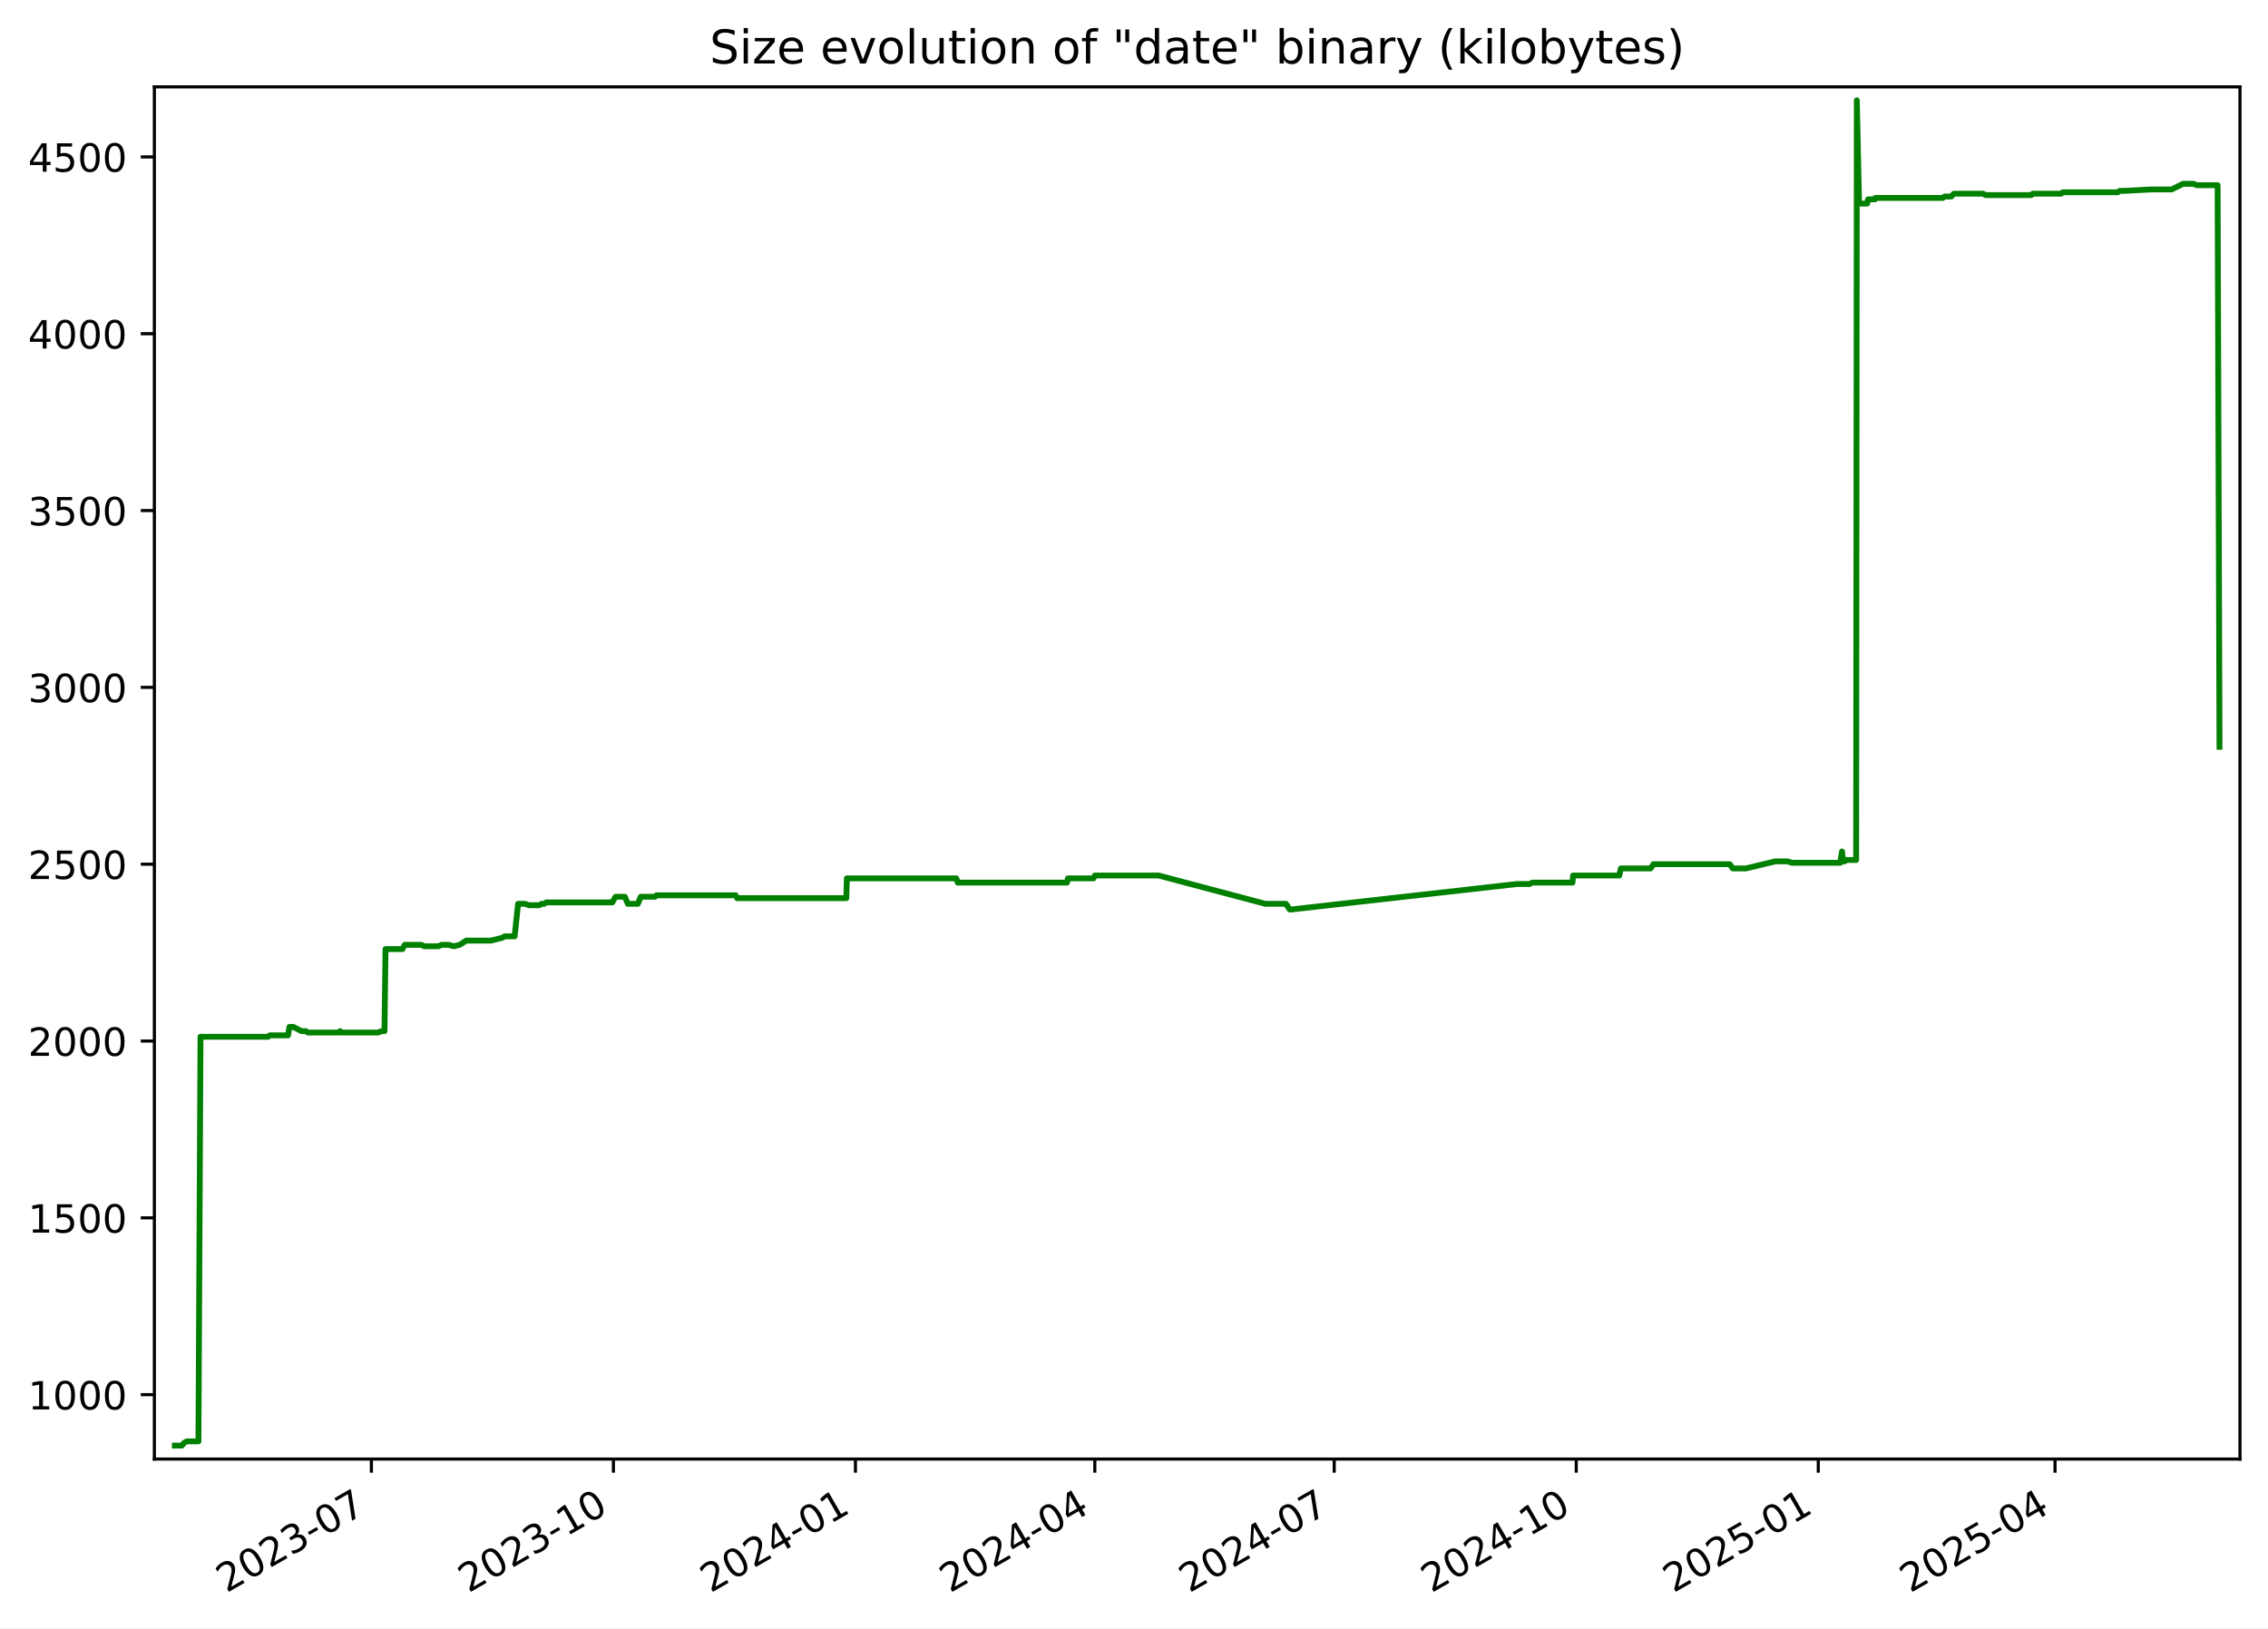
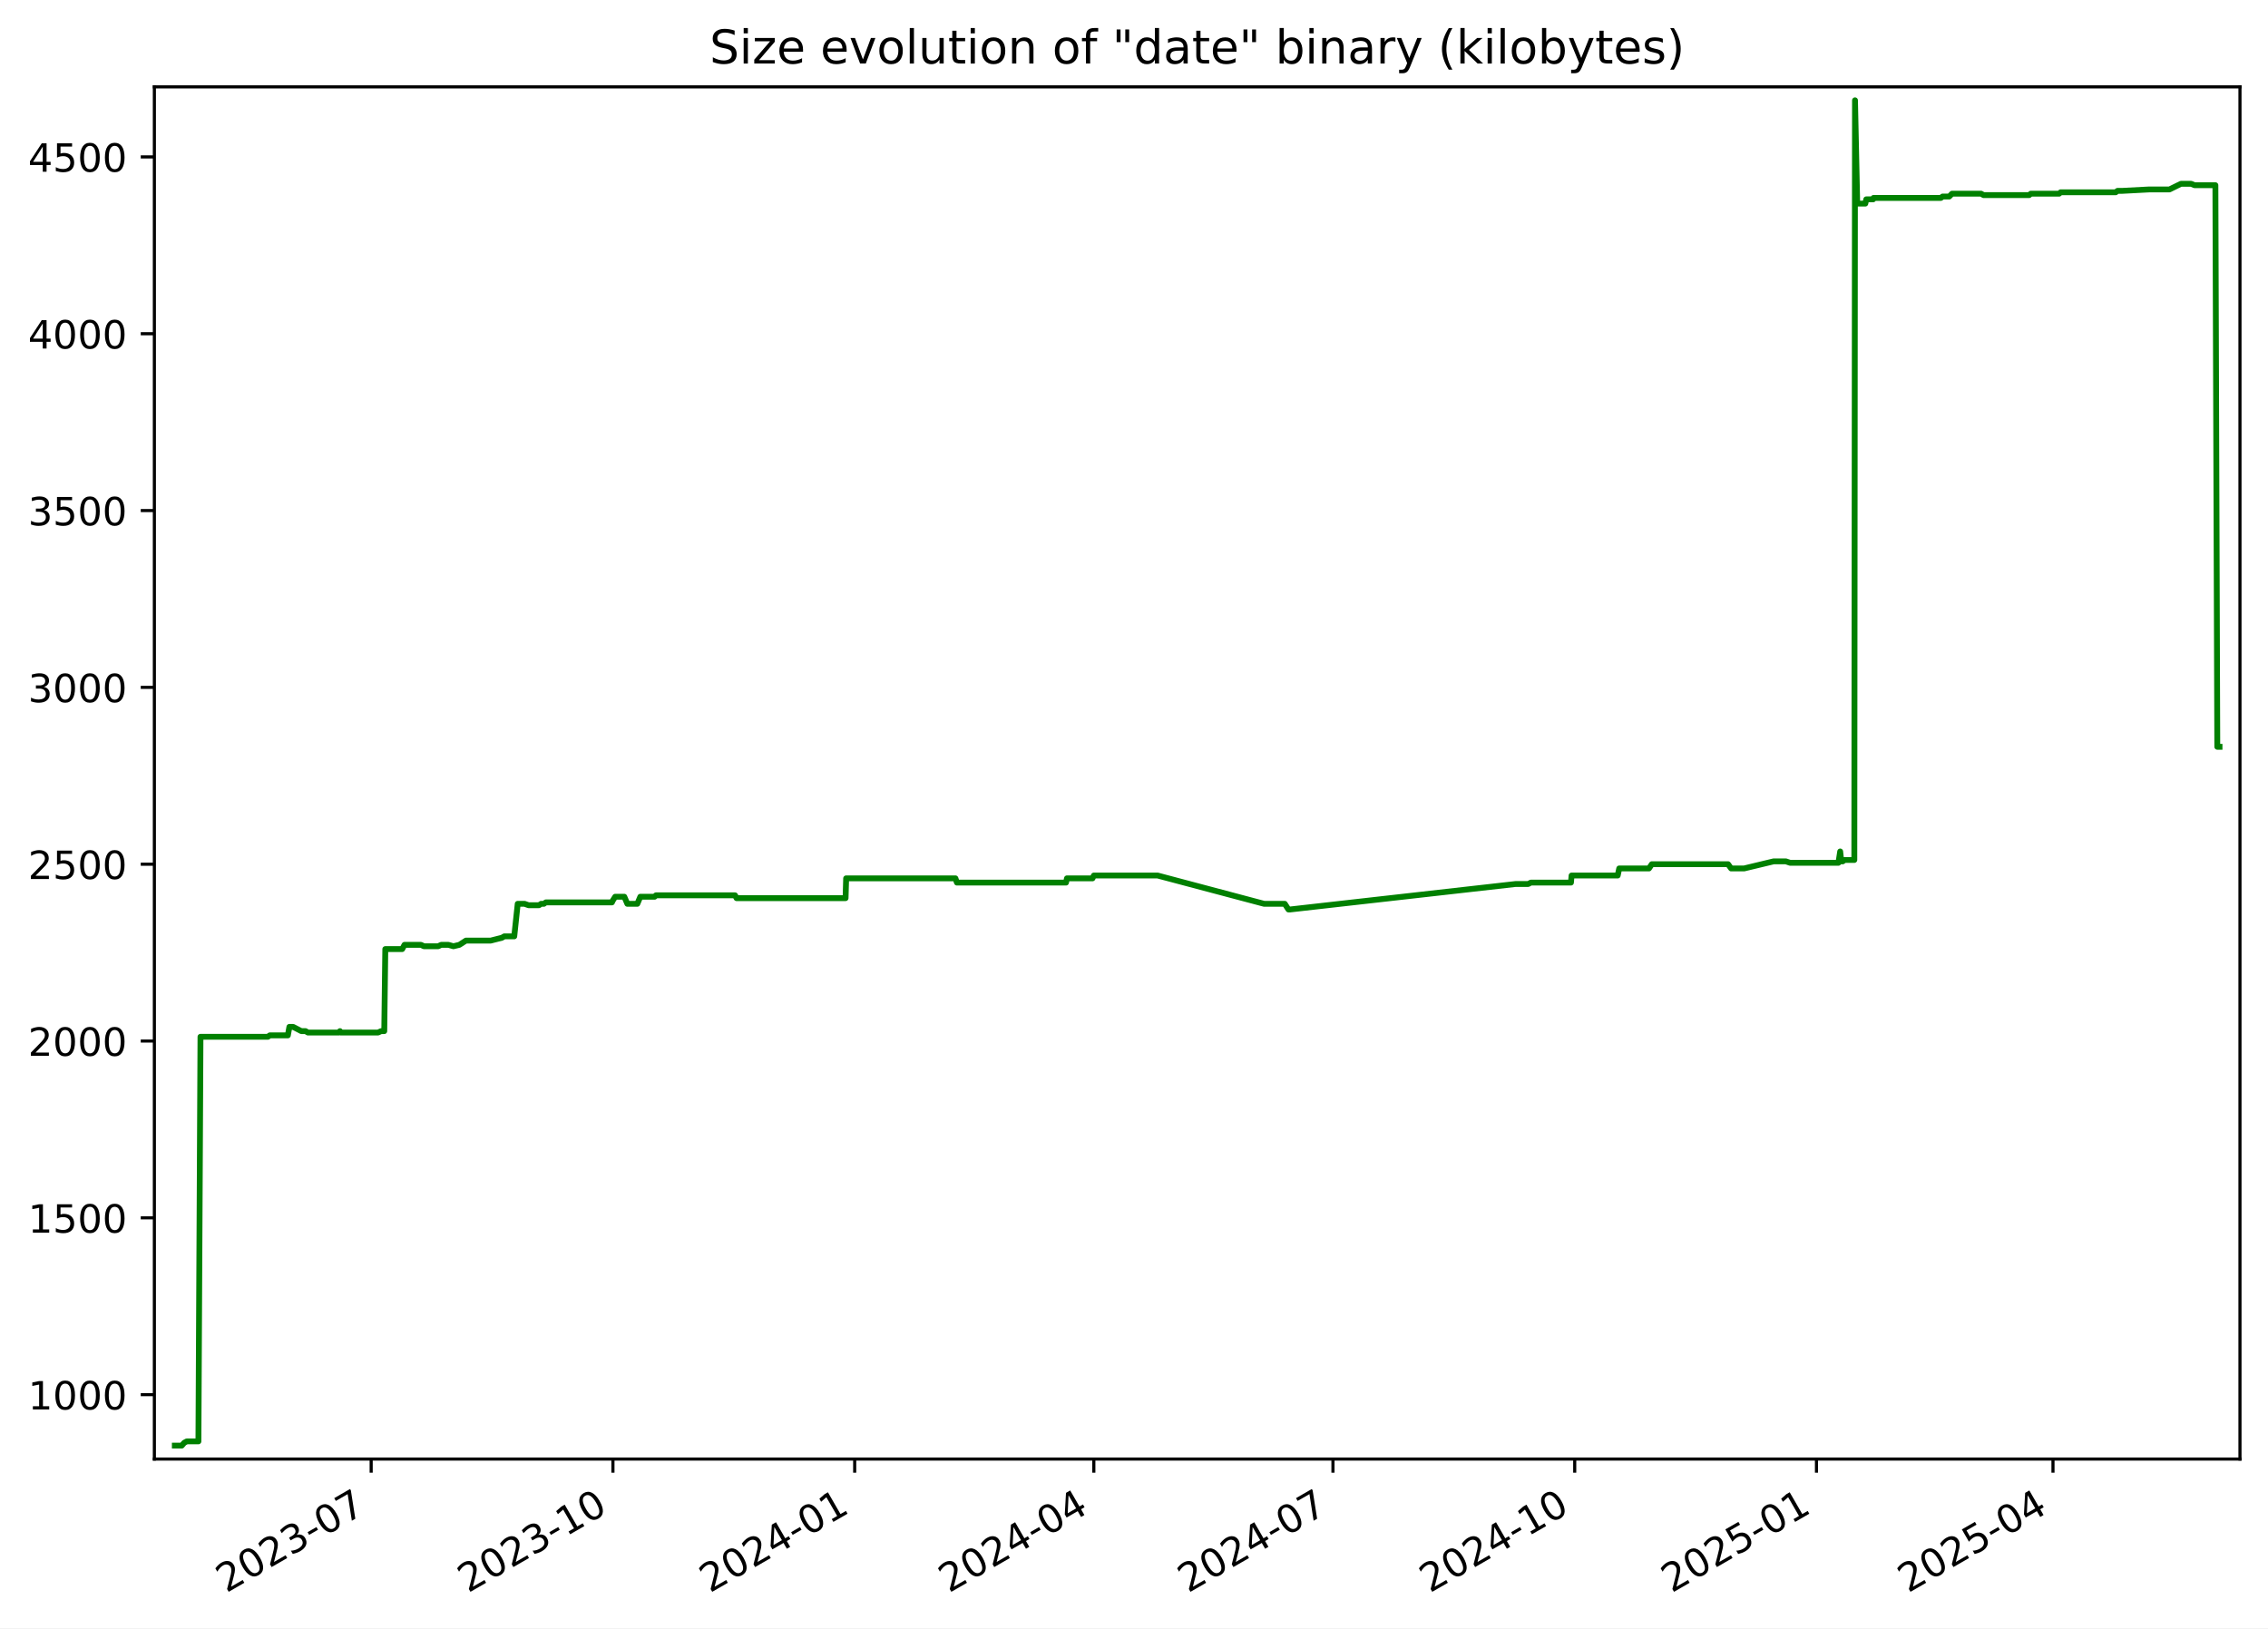
<svg xmlns="http://www.w3.org/2000/svg" xmlns:xlink="http://www.w3.org/1999/xlink" width="582.53pt" height="418.303pt" viewBox="0 0 582.53 418.303" version="1.1">
  <defs>
    <style type="text/css">*{stroke-linejoin: round; stroke-linecap: butt}</style>
  </defs>
  <g id="figure_1">
    <g id="patch_1">
      <path d="M -0 418.303  L 582.53 418.303  L 582.53 0  L -0 0  z " style="fill: #ffffff" />
    </g>
    <g id="axes_1">
      <g id="patch_2">
        <path d="M 39.65 374.83  L 575.33 374.83  L 575.33 22.318  L 39.65 22.318  z " style="fill: #ffffff" />
      </g>
      <g id="matplotlib.axis_1">
        <g id="xtick_1">
          <g id="line2d_1">
            <defs>
-               <path id="m84ae77a7ea" d="M 0 0  L 0 3.5  " style="stroke: #000000; stroke-width: 0.8" />
+               <path id="me5450fdf49" d="M 0 0  L 0 3.5  " style="stroke: #000000; stroke-width: 0.8" />
            </defs>
            <g>
-               <use xlink:href="#m84ae77a7ea" x="95.389" y="374.83" style="stroke: #000000; stroke-width: 0.8" />
+               <use xlink:href="#me5450fdf49" x="95.334" y="374.83" style="stroke: #000000; stroke-width: 0.8" />
            </g>
          </g>
          <g id="text_1">
-             <g transform="translate(58.16463 409.302) rotate(-30) scale(0.1 -0.1)">
+             <g transform="translate(58.10967 409.302) rotate(-30) scale(0.1 -0.1)">
              <defs>
                <path id="DejaVuSans-32" d="M 1228 531  L 3431 531  L 3431 0  L 469 0  L 469 531  Q 828 903 1448 1529  Q 2069 2156 2228 2338  Q 2531 2678 2651 2914  Q 2772 3150 2772 3378  Q 2772 3750 2511 3984  Q 2250 4219 1831 4219  Q 1534 4219 1204 4116  Q 875 4013 500 3803  L 500 4441  Q 881 4594 1212 4672  Q 1544 4750 1819 4750  Q 2544 4750 2975 4387  Q 3406 4025 3406 3419  Q 3406 3131 3298 2873  Q 3191 2616 2906 2266  Q 2828 2175 2409 1742  Q 1991 1309 1228 531  z " transform="scale(0.015625)" />
                <path id="DejaVuSans-30" d="M 2034 4250  Q 1547 4250 1301 3770  Q 1056 3291 1056 2328  Q 1056 1369 1301 889  Q 1547 409 2034 409  Q 2525 409 2770 889  Q 3016 1369 3016 2328  Q 3016 3291 2770 3770  Q 2525 4250 2034 4250  z M 2034 4750  Q 2819 4750 3233 4129  Q 3647 3509 3647 2328  Q 3647 1150 3233 529  Q 2819 -91 2034 -91  Q 1250 -91 836 529  Q 422 1150 422 2328  Q 422 3509 836 4129  Q 1250 4750 2034 4750  z " transform="scale(0.015625)" />
                <path id="DejaVuSans-33" d="M 2597 2516  Q 3050 2419 3304 2112  Q 3559 1806 3559 1356  Q 3559 666 3084 287  Q 2609 -91 1734 -91  Q 1441 -91 1130 -33  Q 819 25 488 141  L 488 750  Q 750 597 1062 519  Q 1375 441 1716 441  Q 2309 441 2620 675  Q 2931 909 2931 1356  Q 2931 1769 2642 2001  Q 2353 2234 1838 2234  L 1294 2234  L 1294 2753  L 1863 2753  Q 2328 2753 2575 2939  Q 2822 3125 2822 3475  Q 2822 3834 2567 4026  Q 2313 4219 1838 4219  Q 1578 4219 1281 4162  Q 984 4106 628 3988  L 628 4550  Q 988 4650 1302 4700  Q 1616 4750 1894 4750  Q 2613 4750 3031 4423  Q 3450 4097 3450 3541  Q 3450 3153 3228 2886  Q 3006 2619 2597 2516  z " transform="scale(0.015625)" />
                <path id="DejaVuSans-2d" d="M 313 2009  L 1997 2009  L 1997 1497  L 313 1497  L 313 2009  z " transform="scale(0.015625)" />
                <path id="DejaVuSans-37" d="M 525 4666  L 3525 4666  L 3525 4397  L 1831 0  L 1172 0  L 2766 4134  L 525 4134  L 525 4666  z " transform="scale(0.015625)" />
              </defs>
              <use xlink:href="#DejaVuSans-32" />
              <use xlink:href="#DejaVuSans-30" x="63.623" />
              <use xlink:href="#DejaVuSans-32" x="127.246" />
              <use xlink:href="#DejaVuSans-33" x="190.869" />
              <use xlink:href="#DejaVuSans-2d" x="254.492" />
              <use xlink:href="#DejaVuSans-30" x="290.576" />
              <use xlink:href="#DejaVuSans-37" x="354.199" />
            </g>
          </g>
        </g>
        <g id="xtick_2">
          <g id="line2d_2">
            <g>
-               <use xlink:href="#m84ae77a7ea" x="157.553" y="374.83" style="stroke: #000000; stroke-width: 0.8" />
+               <use xlink:href="#me5450fdf49" x="157.43" y="374.83" style="stroke: #000000; stroke-width: 0.8" />
            </g>
          </g>
          <g id="text_2">
-             <g transform="translate(120.3278 409.302) rotate(-30) scale(0.1 -0.1)">
+             <g transform="translate(120.2052 409.302) rotate(-30) scale(0.1 -0.1)">
              <defs>
                <path id="DejaVuSans-31" d="M 794 531  L 1825 531  L 1825 4091  L 703 3866  L 703 4441  L 1819 4666  L 2450 4666  L 2450 531  L 3481 531  L 3481 0  L 794 0  L 794 531  z " transform="scale(0.015625)" />
              </defs>
              <use xlink:href="#DejaVuSans-32" />
              <use xlink:href="#DejaVuSans-30" x="63.623" />
              <use xlink:href="#DejaVuSans-32" x="127.246" />
              <use xlink:href="#DejaVuSans-33" x="190.869" />
              <use xlink:href="#DejaVuSans-2d" x="254.492" />
              <use xlink:href="#DejaVuSans-31" x="290.576" />
              <use xlink:href="#DejaVuSans-30" x="354.199" />
            </g>
          </g>
        </g>
        <g id="xtick_3">
          <g id="line2d_3">
            <g>
-               <use xlink:href="#m84ae77a7ea" x="219.716" y="374.83" style="stroke: #000000; stroke-width: 0.8" />
+               <use xlink:href="#me5450fdf49" x="219.525" y="374.83" style="stroke: #000000; stroke-width: 0.8" />
            </g>
          </g>
          <g id="text_3">
-             <g transform="translate(182.491 409.302) rotate(-30) scale(0.1 -0.1)">
+             <g transform="translate(182.3006 409.302) rotate(-30) scale(0.1 -0.1)">
              <defs>
                <path id="DejaVuSans-34" d="M 2419 4116  L 825 1625  L 2419 1625  L 2419 4116  z M 2253 4666  L 3047 4666  L 3047 1625  L 3713 1625  L 3713 1100  L 3047 1100  L 3047 0  L 2419 0  L 2419 1100  L 313 1100  L 313 1709  L 2253 4666  z " transform="scale(0.015625)" />
              </defs>
              <use xlink:href="#DejaVuSans-32" />
              <use xlink:href="#DejaVuSans-30" x="63.623" />
              <use xlink:href="#DejaVuSans-32" x="127.246" />
              <use xlink:href="#DejaVuSans-34" x="190.869" />
              <use xlink:href="#DejaVuSans-2d" x="254.492" />
              <use xlink:href="#DejaVuSans-30" x="290.576" />
              <use xlink:href="#DejaVuSans-31" x="354.199" />
            </g>
          </g>
        </g>
        <g id="xtick_4">
          <g id="line2d_4">
            <g>
-               <use xlink:href="#m84ae77a7ea" x="281.203" y="374.83" style="stroke: #000000; stroke-width: 0.8" />
+               <use xlink:href="#me5450fdf49" x="280.946" y="374.83" style="stroke: #000000; stroke-width: 0.8" />
            </g>
          </g>
          <g id="text_4">
-             <g transform="translate(243.9784 409.302) rotate(-30) scale(0.1 -0.1)">
+             <g transform="translate(243.7212 409.302) rotate(-30) scale(0.1 -0.1)">
              <use xlink:href="#DejaVuSans-32" />
              <use xlink:href="#DejaVuSans-30" x="63.623" />
              <use xlink:href="#DejaVuSans-32" x="127.246" />
              <use xlink:href="#DejaVuSans-34" x="190.869" />
              <use xlink:href="#DejaVuSans-2d" x="254.492" />
              <use xlink:href="#DejaVuSans-30" x="290.576" />
              <use xlink:href="#DejaVuSans-34" x="354.199" />
            </g>
          </g>
        </g>
        <g id="xtick_5">
          <g id="line2d_5">
            <g>
-               <use xlink:href="#m84ae77a7ea" x="342.691" y="374.83" style="stroke: #000000; stroke-width: 0.8" />
+               <use xlink:href="#me5450fdf49" x="342.367" y="374.83" style="stroke: #000000; stroke-width: 0.8" />
            </g>
          </g>
          <g id="text_5">
-             <g transform="translate(305.4659 409.302) rotate(-30) scale(0.1 -0.1)">
+             <g transform="translate(305.1417 409.302) rotate(-30) scale(0.1 -0.1)">
              <use xlink:href="#DejaVuSans-32" />
              <use xlink:href="#DejaVuSans-30" x="63.623" />
              <use xlink:href="#DejaVuSans-32" x="127.246" />
              <use xlink:href="#DejaVuSans-34" x="190.869" />
              <use xlink:href="#DejaVuSans-2d" x="254.492" />
              <use xlink:href="#DejaVuSans-30" x="290.576" />
              <use xlink:href="#DejaVuSans-37" x="354.199" />
            </g>
          </g>
        </g>
        <g id="xtick_6">
          <g id="line2d_6">
            <g>
-               <use xlink:href="#m84ae77a7ea" x="404.854" y="374.83" style="stroke: #000000; stroke-width: 0.8" />
+               <use xlink:href="#me5450fdf49" x="404.462" y="374.83" style="stroke: #000000; stroke-width: 0.8" />
            </g>
          </g>
          <g id="text_6">
-             <g transform="translate(367.6291 409.302) rotate(-30) scale(0.1 -0.1)">
+             <g transform="translate(367.2372 409.302) rotate(-30) scale(0.1 -0.1)">
              <use xlink:href="#DejaVuSans-32" />
              <use xlink:href="#DejaVuSans-30" x="63.623" />
              <use xlink:href="#DejaVuSans-32" x="127.246" />
              <use xlink:href="#DejaVuSans-34" x="190.869" />
              <use xlink:href="#DejaVuSans-2d" x="254.492" />
              <use xlink:href="#DejaVuSans-31" x="290.576" />
              <use xlink:href="#DejaVuSans-30" x="354.199" />
            </g>
          </g>
        </g>
        <g id="xtick_7">
          <g id="line2d_7">
            <g>
-               <use xlink:href="#m84ae77a7ea" x="467.017" y="374.83" style="stroke: #000000; stroke-width: 0.8" />
+               <use xlink:href="#me5450fdf49" x="466.558" y="374.83" style="stroke: #000000; stroke-width: 0.8" />
            </g>
          </g>
          <g id="text_7">
-             <g transform="translate(429.7922 409.302) rotate(-30) scale(0.1 -0.1)">
+             <g transform="translate(429.3327 409.302) rotate(-30) scale(0.1 -0.1)">
              <defs>
                <path id="DejaVuSans-35" d="M 691 4666  L 3169 4666  L 3169 4134  L 1269 4134  L 1269 2991  Q 1406 3038 1543 3061  Q 1681 3084 1819 3084  Q 2600 3084 3056 2656  Q 3513 2228 3513 1497  Q 3513 744 3044 326  Q 2575 -91 1722 -91  Q 1428 -91 1123 -41  Q 819 9 494 109  L 494 744  Q 775 591 1075 516  Q 1375 441 1709 441  Q 2250 441 2565 725  Q 2881 1009 2881 1497  Q 2881 1984 2565 2268  Q 2250 2553 1709 2553  Q 1456 2553 1204 2497  Q 953 2441 691 2322  L 691 4666  z " transform="scale(0.015625)" />
              </defs>
              <use xlink:href="#DejaVuSans-32" />
              <use xlink:href="#DejaVuSans-30" x="63.623" />
              <use xlink:href="#DejaVuSans-32" x="127.246" />
              <use xlink:href="#DejaVuSans-35" x="190.869" />
              <use xlink:href="#DejaVuSans-2d" x="254.492" />
              <use xlink:href="#DejaVuSans-30" x="290.576" />
              <use xlink:href="#DejaVuSans-31" x="354.199" />
            </g>
          </g>
        </g>
        <g id="xtick_8">
          <g id="line2d_8">
            <g>
-               <use xlink:href="#m84ae77a7ea" x="527.829" y="374.83" style="stroke: #000000; stroke-width: 0.8" />
+               <use xlink:href="#me5450fdf49" x="527.303" y="374.83" style="stroke: #000000; stroke-width: 0.8" />
            </g>
          </g>
          <g id="text_8">
-             <g transform="translate(490.604 409.302) rotate(-30) scale(0.1 -0.1)">
+             <g transform="translate(490.0783 409.302) rotate(-30) scale(0.1 -0.1)">
              <use xlink:href="#DejaVuSans-32" />
              <use xlink:href="#DejaVuSans-30" x="63.623" />
              <use xlink:href="#DejaVuSans-32" x="127.246" />
              <use xlink:href="#DejaVuSans-35" x="190.869" />
              <use xlink:href="#DejaVuSans-2d" x="254.492" />
              <use xlink:href="#DejaVuSans-30" x="290.576" />
              <use xlink:href="#DejaVuSans-34" x="354.199" />
            </g>
          </g>
        </g>
      </g>
      <g id="matplotlib.axis_2">
        <g id="ytick_1">
          <g id="line2d_9">
            <defs>
-               <path id="m1153b723f5" d="M 0 0  L -3.5 0  " style="stroke: #000000; stroke-width: 0.8" />
+               <path id="md5a41af95d" d="M 0 0  L -3.5 0  " style="stroke: #000000; stroke-width: 0.8" />
            </defs>
            <g>
-               <use xlink:href="#m1153b723f5" x="39.65" y="358.291" style="stroke: #000000; stroke-width: 0.8" />
+               <use xlink:href="#md5a41af95d" x="39.65" y="358.291" style="stroke: #000000; stroke-width: 0.8" />
            </g>
          </g>
          <g id="text_9">
            <g transform="translate(7.2 362.0907) scale(0.1 -0.1)">
              <use xlink:href="#DejaVuSans-31" />
              <use xlink:href="#DejaVuSans-30" x="63.623" />
              <use xlink:href="#DejaVuSans-30" x="127.246" />
              <use xlink:href="#DejaVuSans-30" x="190.869" />
            </g>
          </g>
        </g>
        <g id="ytick_2">
          <g id="line2d_10">
            <g>
-               <use xlink:href="#m1153b723f5" x="39.65" y="312.866" style="stroke: #000000; stroke-width: 0.8" />
+               <use xlink:href="#md5a41af95d" x="39.65" y="312.866" style="stroke: #000000; stroke-width: 0.8" />
            </g>
          </g>
          <g id="text_10">
            <g transform="translate(7.2 316.6648) scale(0.1 -0.1)">
              <use xlink:href="#DejaVuSans-31" />
              <use xlink:href="#DejaVuSans-35" x="63.623" />
              <use xlink:href="#DejaVuSans-30" x="127.246" />
              <use xlink:href="#DejaVuSans-30" x="190.869" />
            </g>
          </g>
        </g>
        <g id="ytick_3">
          <g id="line2d_11">
            <g>
-               <use xlink:href="#m1153b723f5" x="39.65" y="267.44" style="stroke: #000000; stroke-width: 0.8" />
+               <use xlink:href="#md5a41af95d" x="39.65" y="267.44" style="stroke: #000000; stroke-width: 0.8" />
            </g>
          </g>
          <g id="text_11">
            <g transform="translate(7.2 271.239) scale(0.1 -0.1)">
              <use xlink:href="#DejaVuSans-32" />
              <use xlink:href="#DejaVuSans-30" x="63.623" />
              <use xlink:href="#DejaVuSans-30" x="127.246" />
              <use xlink:href="#DejaVuSans-30" x="190.869" />
            </g>
          </g>
        </g>
        <g id="ytick_4">
          <g id="line2d_12">
            <g>
-               <use xlink:href="#m1153b723f5" x="39.65" y="222.014" style="stroke: #000000; stroke-width: 0.8" />
+               <use xlink:href="#md5a41af95d" x="39.65" y="222.014" style="stroke: #000000; stroke-width: 0.8" />
            </g>
          </g>
          <g id="text_12">
            <g transform="translate(7.2 225.8131) scale(0.1 -0.1)">
              <use xlink:href="#DejaVuSans-32" />
              <use xlink:href="#DejaVuSans-35" x="63.623" />
              <use xlink:href="#DejaVuSans-30" x="127.246" />
              <use xlink:href="#DejaVuSans-30" x="190.869" />
            </g>
          </g>
        </g>
        <g id="ytick_5">
          <g id="line2d_13">
            <g>
-               <use xlink:href="#m1153b723f5" x="39.65" y="176.588" style="stroke: #000000; stroke-width: 0.8" />
+               <use xlink:href="#md5a41af95d" x="39.65" y="176.588" style="stroke: #000000; stroke-width: 0.8" />
            </g>
          </g>
          <g id="text_13">
            <g transform="translate(7.2 180.3872) scale(0.1 -0.1)">
              <use xlink:href="#DejaVuSans-33" />
              <use xlink:href="#DejaVuSans-30" x="63.623" />
              <use xlink:href="#DejaVuSans-30" x="127.246" />
              <use xlink:href="#DejaVuSans-30" x="190.869" />
            </g>
          </g>
        </g>
        <g id="ytick_6">
          <g id="line2d_14">
            <g>
-               <use xlink:href="#m1153b723f5" x="39.65" y="131.162" style="stroke: #000000; stroke-width: 0.8" />
+               <use xlink:href="#md5a41af95d" x="39.65" y="131.162" style="stroke: #000000; stroke-width: 0.8" />
            </g>
          </g>
          <g id="text_14">
            <g transform="translate(7.2 134.9614) scale(0.1 -0.1)">
              <use xlink:href="#DejaVuSans-33" />
              <use xlink:href="#DejaVuSans-35" x="63.623" />
              <use xlink:href="#DejaVuSans-30" x="127.246" />
              <use xlink:href="#DejaVuSans-30" x="190.869" />
            </g>
          </g>
        </g>
        <g id="ytick_7">
          <g id="line2d_15">
            <g>
-               <use xlink:href="#m1153b723f5" x="39.65" y="85.736" style="stroke: #000000; stroke-width: 0.8" />
+               <use xlink:href="#md5a41af95d" x="39.65" y="85.736" style="stroke: #000000; stroke-width: 0.8" />
            </g>
          </g>
          <g id="text_15">
            <g transform="translate(7.2 89.53549) scale(0.1 -0.1)">
              <use xlink:href="#DejaVuSans-34" />
              <use xlink:href="#DejaVuSans-30" x="63.623" />
              <use xlink:href="#DejaVuSans-30" x="127.246" />
              <use xlink:href="#DejaVuSans-30" x="190.869" />
            </g>
          </g>
        </g>
        <g id="ytick_8">
          <g id="line2d_16">
            <g>
-               <use xlink:href="#m1153b723f5" x="39.65" y="40.31" style="stroke: #000000; stroke-width: 0.8" />
+               <use xlink:href="#md5a41af95d" x="39.65" y="40.31" style="stroke: #000000; stroke-width: 0.8" />
            </g>
          </g>
          <g id="text_16">
            <g transform="translate(7.2 44.10962) scale(0.1 -0.1)">
              <use xlink:href="#DejaVuSans-34" />
              <use xlink:href="#DejaVuSans-35" x="63.623" />
              <use xlink:href="#DejaVuSans-30" x="127.246" />
              <use xlink:href="#DejaVuSans-30" x="190.869" />
            </g>
          </g>
        </g>
      </g>
      <g id="line2d_17">
-         <path d="M 44.902 371.374  L 46.69 371.374  L 47.316 370.647  L 47.993 370.284  L 50.973 370.284  L 51.499 266.35  L 68.829 266.35  L 69.312 265.986  L 73.965 265.986  L 74.361 263.806  L 75.326 263.806  L 77.433 264.896  L 78.517 264.896  L 79.119 265.259  L 87.073 265.259  L 87.36 264.896  L 87.531 265.259  L 97.16 265.259  L 97.944 264.896  L 98.756 264.896  L 99.021 243.818  L 103.369 243.818  L 103.957 242.728  L 108.201 242.728  L 108.956 243.091  L 112.625 243.091  L 113.392 242.728  L 115.241 242.728  L 116.536 243.091  L 118.068 242.728  L 119.765 241.638  L 126.122 241.638  L 128.998 240.911  L 129.631 240.548  L 132.179 240.548  L 133.069 232.189  L 134.839 232.189  L 135.861 232.553  L 138.536 232.553  L 139.084 232.189  L 139.803 232.189  L 140.299 231.826  L 157.298 231.826  L 157.448 231.462  L 158.135 230.372  L 160.479 230.372  L 161.262 232.189  L 163.826 232.189  L 164.595 230.372  L 168.264 230.372  L 168.621 230.009  L 188.951 230.009  L 189.338 230.736  L 217.371 230.736  L 217.517 225.648  L 245.618 225.648  L 245.998 226.738  L 274.054 226.738  L 274.294 225.648  L 280.866 225.648  L 281.208 224.921  L 297.61 224.921  L 324.996 232.189  L 330.296 232.189  L 331.247 233.643  L 331.659 233.643  L 389.641 227.102  L 392.899 227.102  L 393.576 226.738  L 403.886 226.738  L 404.047 224.921  L 415.906 224.921  L 416.299 223.104  L 423.948 223.104  L 424.678 222.014  L 444.282 222.014  L 445.075 223.104  L 448.401 223.104  L 455.991 221.287  L 459.155 221.287  L 460.224 221.65  L 472.663 221.65  L 473.113 218.743  L 473.397 221.287  L 473.756 221.287  L 474.254 220.924  L 476.748 220.924  L 476.923 25.774  L 477.486 51.939  L 477.767 52.303  L 479.573 52.303  L 479.818 51.213  L 481.587 51.213  L 481.681 50.849  L 498.997 50.849  L 499.447 50.486  L 501.158 50.486  L 501.868 49.759  L 509.34 49.759  L 509.976 50.122  L 521.712 50.122  L 522.127 49.759  L 529.409 49.759  L 529.807 49.396  L 543.952 49.396  L 544.422 49.032  L 545.634 49.032  L 552.549 48.669  L 557.777 48.669  L 560.73 47.215  L 563.345 47.215  L 564.238 47.579  L 569.589 47.579  L 570.078 191.851  L 570.078 191.851  " clip-path="url(#pf4e7ec27a1)" style="fill: none; stroke: #008000; stroke-width: 1.5; stroke-linecap: square" />
+         <path d="M 44.902 371.374  L 46.689 371.374  L 47.313 370.647  L 47.99 370.284  L 50.966 370.284  L 51.492 266.35  L 68.803 266.35  L 69.286 265.986  L 73.934 265.986  L 74.329 263.806  L 75.293 263.806  L 77.397 264.896  L 78.481 264.896  L 79.081 265.259  L 87.027 265.259  L 87.314 264.896  L 87.484 265.259  L 97.104 265.259  L 97.886 264.896  L 98.698 264.896  L 98.962 243.818  L 103.305 243.818  L 103.893 242.728  L 108.132 242.728  L 108.886 243.091  L 112.551 243.091  L 113.317 242.728  L 115.164 242.728  L 116.458 243.091  L 117.988 242.728  L 119.684 241.638  L 126.034 241.638  L 128.906 240.911  L 129.539 240.548  L 132.084 240.548  L 132.973 232.189  L 134.741 232.189  L 135.762 232.553  L 138.434 232.553  L 138.982 232.189  L 139.699 232.189  L 140.195 231.826  L 157.176 231.826  L 157.326 231.462  L 158.011 230.372  L 160.353 230.372  L 161.135 232.189  L 163.697 232.189  L 164.464 230.372  L 168.13 230.372  L 168.486 230.009  L 188.794 230.009  L 189.18 230.736  L 217.183 230.736  L 217.329 225.648  L 245.4 225.648  L 245.779 226.738  L 273.805 226.738  L 274.044 225.648  L 280.609 225.648  L 280.951 224.921  L 297.335 224.921  L 324.691 232.189  L 329.985 232.189  L 330.936 233.643  L 331.347 233.643  L 389.265 227.102  L 392.52 227.102  L 393.196 226.738  L 403.495 226.738  L 403.656 224.921  L 415.502 224.921  L 415.895 223.104  L 423.535 223.104  L 424.265 222.014  L 443.847 222.014  L 444.639 223.104  L 447.962 223.104  L 455.543 221.287  L 458.704 221.287  L 459.772 221.65  L 472.197 221.65  L 472.647 218.743  L 472.93 221.287  L 473.289 221.287  L 473.787 220.924  L 476.278 220.924  L 476.453 25.774  L 477.015 51.939  L 477.296 52.303  L 479.1 52.303  L 479.344 51.213  L 481.112 51.213  L 481.205 50.849  L 498.503 50.849  L 498.952 50.486  L 500.662 50.486  L 501.37 49.759  L 508.835 49.759  L 509.47 50.122  L 521.193 50.122  L 521.608 49.759  L 528.882 49.759  L 529.279 49.396  L 543.409 49.396  L 543.878 49.032  L 545.089 49.032  L 551.996 48.669  L 557.219 48.669  L 560.168 47.215  L 562.78 47.215  L 563.673 47.579  L 569.018 47.579  L 569.506 191.851  L 570.078 191.851  L 570.078 191.851  " clip-path="url(#p299d73b311)" style="fill: none; stroke: #008000; stroke-width: 1.5; stroke-linecap: square" />
      </g>
      <g id="patch_3">
        <path d="M 39.65 374.83  L 39.65 22.318  " style="fill: none; stroke: #000000; stroke-width: 0.8; stroke-linejoin: miter; stroke-linecap: square" />
      </g>
      <g id="patch_4">
        <path d="M 575.33 374.83  L 575.33 22.318  " style="fill: none; stroke: #000000; stroke-width: 0.8; stroke-linejoin: miter; stroke-linecap: square" />
      </g>
      <g id="patch_5">
        <path d="M 39.65 374.83  L 575.33 374.83  " style="fill: none; stroke: #000000; stroke-width: 0.8; stroke-linejoin: miter; stroke-linecap: square" />
      </g>
      <g id="patch_6">
        <path d="M 39.65 22.318  L 575.33 22.318  " style="fill: none; stroke: #000000; stroke-width: 0.8; stroke-linejoin: miter; stroke-linecap: square" />
      </g>
      <g id="text_17">
        <g transform="translate(182.2644 16.31812) scale(0.12 -0.12)">
          <defs>
            <path id="DejaVuSans-53" d="M 3425 4513  L 3425 3897  Q 3066 4069 2747 4153  Q 2428 4238 2131 4238  Q 1616 4238 1336 4038  Q 1056 3838 1056 3469  Q 1056 3159 1242 3001  Q 1428 2844 1947 2747  L 2328 2669  Q 3034 2534 3370 2195  Q 3706 1856 3706 1288  Q 3706 609 3251 259  Q 2797 -91 1919 -91  Q 1588 -91 1214 -16  Q 841 59 441 206  L 441 856  Q 825 641 1194 531  Q 1563 422 1919 422  Q 2459 422 2753 634  Q 3047 847 3047 1241  Q 3047 1584 2836 1778  Q 2625 1972 2144 2069  L 1759 2144  Q 1053 2284 737 2584  Q 422 2884 422 3419  Q 422 4038 858 4394  Q 1294 4750 2059 4750  Q 2388 4750 2728 4690  Q 3069 4631 3425 4513  z " transform="scale(0.015625)" />
            <path id="DejaVuSans-69" d="M 603 3500  L 1178 3500  L 1178 0  L 603 0  L 603 3500  z M 603 4863  L 1178 4863  L 1178 4134  L 603 4134  L 603 4863  z " transform="scale(0.015625)" />
            <path id="DejaVuSans-7a" d="M 353 3500  L 3084 3500  L 3084 2975  L 922 459  L 3084 459  L 3084 0  L 275 0  L 275 525  L 2438 3041  L 353 3041  L 353 3500  z " transform="scale(0.015625)" />
            <path id="DejaVuSans-65" d="M 3597 1894  L 3597 1613  L 953 1613  Q 991 1019 1311 708  Q 1631 397 2203 397  Q 2534 397 2845 478  Q 3156 559 3463 722  L 3463 178  Q 3153 47 2828 -22  Q 2503 -91 2169 -91  Q 1331 -91 842 396  Q 353 884 353 1716  Q 353 2575 817 3079  Q 1281 3584 2069 3584  Q 2775 3584 3186 3129  Q 3597 2675 3597 1894  z M 3022 2063  Q 3016 2534 2758 2815  Q 2500 3097 2075 3097  Q 1594 3097 1305 2825  Q 1016 2553 972 2059  L 3022 2063  z " transform="scale(0.015625)" />
            <path id="DejaVuSans-20" transform="scale(0.015625)" />
            <path id="DejaVuSans-76" d="M 191 3500  L 800 3500  L 1894 563  L 2988 3500  L 3597 3500  L 2284 0  L 1503 0  L 191 3500  z " transform="scale(0.015625)" />
            <path id="DejaVuSans-6f" d="M 1959 3097  Q 1497 3097 1228 2736  Q 959 2375 959 1747  Q 959 1119 1226 758  Q 1494 397 1959 397  Q 2419 397 2687 759  Q 2956 1122 2956 1747  Q 2956 2369 2687 2733  Q 2419 3097 1959 3097  z M 1959 3584  Q 2709 3584 3137 3096  Q 3566 2609 3566 1747  Q 3566 888 3137 398  Q 2709 -91 1959 -91  Q 1206 -91 779 398  Q 353 888 353 1747  Q 353 2609 779 3096  Q 1206 3584 1959 3584  z " transform="scale(0.015625)" />
            <path id="DejaVuSans-6c" d="M 603 4863  L 1178 4863  L 1178 0  L 603 0  L 603 4863  z " transform="scale(0.015625)" />
            <path id="DejaVuSans-75" d="M 544 1381  L 544 3500  L 1119 3500  L 1119 1403  Q 1119 906 1312 657  Q 1506 409 1894 409  Q 2359 409 2629 706  Q 2900 1003 2900 1516  L 2900 3500  L 3475 3500  L 3475 0  L 2900 0  L 2900 538  Q 2691 219 2414 64  Q 2138 -91 1772 -91  Q 1169 -91 856 284  Q 544 659 544 1381  z M 1991 3584  L 1991 3584  z " transform="scale(0.015625)" />
            <path id="DejaVuSans-74" d="M 1172 4494  L 1172 3500  L 2356 3500  L 2356 3053  L 1172 3053  L 1172 1153  Q 1172 725 1289 603  Q 1406 481 1766 481  L 2356 481  L 2356 0  L 1766 0  Q 1100 0 847 248  Q 594 497 594 1153  L 594 3053  L 172 3053  L 172 3500  L 594 3500  L 594 4494  L 1172 4494  z " transform="scale(0.015625)" />
            <path id="DejaVuSans-6e" d="M 3513 2113  L 3513 0  L 2938 0  L 2938 2094  Q 2938 2591 2744 2837  Q 2550 3084 2163 3084  Q 1697 3084 1428 2787  Q 1159 2491 1159 1978  L 1159 0  L 581 0  L 581 3500  L 1159 3500  L 1159 2956  Q 1366 3272 1645 3428  Q 1925 3584 2291 3584  Q 2894 3584 3203 3211  Q 3513 2838 3513 2113  z " transform="scale(0.015625)" />
            <path id="DejaVuSans-66" d="M 2375 4863  L 2375 4384  L 1825 4384  Q 1516 4384 1395 4259  Q 1275 4134 1275 3809  L 1275 3500  L 2222 3500  L 2222 3053  L 1275 3053  L 1275 0  L 697 0  L 697 3053  L 147 3053  L 147 3500  L 697 3500  L 697 3744  Q 697 4328 969 4595  Q 1241 4863 1831 4863  L 2375 4863  z " transform="scale(0.015625)" />
            <path id="DejaVuSans-22" d="M 1147 4666  L 1147 2931  L 616 2931  L 616 4666  L 1147 4666  z M 2328 4666  L 2328 2931  L 1797 2931  L 1797 4666  L 2328 4666  z " transform="scale(0.015625)" />
            <path id="DejaVuSans-64" d="M 2906 2969  L 2906 4863  L 3481 4863  L 3481 0  L 2906 0  L 2906 525  Q 2725 213 2448 61  Q 2172 -91 1784 -91  Q 1150 -91 751 415  Q 353 922 353 1747  Q 353 2572 751 3078  Q 1150 3584 1784 3584  Q 2172 3584 2448 3432  Q 2725 3281 2906 2969  z M 947 1747  Q 947 1113 1208 752  Q 1469 391 1925 391  Q 2381 391 2643 752  Q 2906 1113 2906 1747  Q 2906 2381 2643 2742  Q 2381 3103 1925 3103  Q 1469 3103 1208 2742  Q 947 2381 947 1747  z " transform="scale(0.015625)" />
            <path id="DejaVuSans-61" d="M 2194 1759  Q 1497 1759 1228 1600  Q 959 1441 959 1056  Q 959 750 1161 570  Q 1363 391 1709 391  Q 2188 391 2477 730  Q 2766 1069 2766 1631  L 2766 1759  L 2194 1759  z M 3341 1997  L 3341 0  L 2766 0  L 2766 531  Q 2569 213 2275 61  Q 1981 -91 1556 -91  Q 1019 -91 701 211  Q 384 513 384 1019  Q 384 1609 779 1909  Q 1175 2209 1959 2209  L 2766 2209  L 2766 2266  Q 2766 2663 2505 2880  Q 2244 3097 1772 3097  Q 1472 3097 1187 3025  Q 903 2953 641 2809  L 641 3341  Q 956 3463 1253 3523  Q 1550 3584 1831 3584  Q 2591 3584 2966 3190  Q 3341 2797 3341 1997  z " transform="scale(0.015625)" />
            <path id="DejaVuSans-62" d="M 3116 1747  Q 3116 2381 2855 2742  Q 2594 3103 2138 3103  Q 1681 3103 1420 2742  Q 1159 2381 1159 1747  Q 1159 1113 1420 752  Q 1681 391 2138 391  Q 2594 391 2855 752  Q 3116 1113 3116 1747  z M 1159 2969  Q 1341 3281 1617 3432  Q 1894 3584 2278 3584  Q 2916 3584 3314 3078  Q 3713 2572 3713 1747  Q 3713 922 3314 415  Q 2916 -91 2278 -91  Q 1894 -91 1617 61  Q 1341 213 1159 525  L 1159 0  L 581 0  L 581 4863  L 1159 4863  L 1159 2969  z " transform="scale(0.015625)" />
            <path id="DejaVuSans-72" d="M 2631 2963  Q 2534 3019 2420 3045  Q 2306 3072 2169 3072  Q 1681 3072 1420 2755  Q 1159 2438 1159 1844  L 1159 0  L 581 0  L 581 3500  L 1159 3500  L 1159 2956  Q 1341 3275 1631 3429  Q 1922 3584 2338 3584  Q 2397 3584 2469 3576  Q 2541 3569 2628 3553  L 2631 2963  z " transform="scale(0.015625)" />
            <path id="DejaVuSans-79" d="M 2059 -325  Q 1816 -950 1584 -1140  Q 1353 -1331 966 -1331  L 506 -1331  L 506 -850  L 844 -850  Q 1081 -850 1212 -737  Q 1344 -625 1503 -206  L 1606 56  L 191 3500  L 800 3500  L 1894 763  L 2988 3500  L 3597 3500  L 2059 -325  z " transform="scale(0.015625)" />
            <path id="DejaVuSans-28" d="M 1984 4856  Q 1566 4138 1362 3434  Q 1159 2731 1159 2009  Q 1159 1288 1364 580  Q 1569 -128 1984 -844  L 1484 -844  Q 1016 -109 783 600  Q 550 1309 550 2009  Q 550 2706 781 3412  Q 1013 4119 1484 4856  L 1984 4856  z " transform="scale(0.015625)" />
            <path id="DejaVuSans-6b" d="M 581 4863  L 1159 4863  L 1159 1991  L 2875 3500  L 3609 3500  L 1753 1863  L 3688 0  L 2938 0  L 1159 1709  L 1159 0  L 581 0  L 581 4863  z " transform="scale(0.015625)" />
            <path id="DejaVuSans-73" d="M 2834 3397  L 2834 2853  Q 2591 2978 2328 3040  Q 2066 3103 1784 3103  Q 1356 3103 1142 2972  Q 928 2841 928 2578  Q 928 2378 1081 2264  Q 1234 2150 1697 2047  L 1894 2003  Q 2506 1872 2764 1633  Q 3022 1394 3022 966  Q 3022 478 2636 193  Q 2250 -91 1575 -91  Q 1294 -91 989 -36  Q 684 19 347 128  L 347 722  Q 666 556 975 473  Q 1284 391 1588 391  Q 1994 391 2212 530  Q 2431 669 2431 922  Q 2431 1156 2273 1281  Q 2116 1406 1581 1522  L 1381 1569  Q 847 1681 609 1914  Q 372 2147 372 2553  Q 372 3047 722 3315  Q 1072 3584 1716 3584  Q 2034 3584 2315 3537  Q 2597 3491 2834 3397  z " transform="scale(0.015625)" />
            <path id="DejaVuSans-29" d="M 513 4856  L 1013 4856  Q 1481 4119 1714 3412  Q 1947 2706 1947 2009  Q 1947 1309 1714 600  Q 1481 -109 1013 -844  L 513 -844  Q 928 -128 1133 580  Q 1338 1288 1338 2009  Q 1338 2731 1133 3434  Q 928 4138 513 4856  z " transform="scale(0.015625)" />
          </defs>
          <use xlink:href="#DejaVuSans-53" />
          <use xlink:href="#DejaVuSans-69" x="63.477" />
          <use xlink:href="#DejaVuSans-7a" x="91.26" />
          <use xlink:href="#DejaVuSans-65" x="143.75" />
          <use xlink:href="#DejaVuSans-20" x="205.273" />
          <use xlink:href="#DejaVuSans-65" x="237.061" />
          <use xlink:href="#DejaVuSans-76" x="298.584" />
          <use xlink:href="#DejaVuSans-6f" x="357.764" />
          <use xlink:href="#DejaVuSans-6c" x="418.945" />
          <use xlink:href="#DejaVuSans-75" x="446.729" />
          <use xlink:href="#DejaVuSans-74" x="510.107" />
          <use xlink:href="#DejaVuSans-69" x="549.316" />
          <use xlink:href="#DejaVuSans-6f" x="577.1" />
          <use xlink:href="#DejaVuSans-6e" x="638.281" />
          <use xlink:href="#DejaVuSans-20" x="701.66" />
          <use xlink:href="#DejaVuSans-6f" x="733.447" />
          <use xlink:href="#DejaVuSans-66" x="794.629" />
          <use xlink:href="#DejaVuSans-20" x="829.834" />
          <use xlink:href="#DejaVuSans-22" x="861.621" />
          <use xlink:href="#DejaVuSans-64" x="907.617" />
          <use xlink:href="#DejaVuSans-61" x="971.094" />
          <use xlink:href="#DejaVuSans-74" x="1032.373" />
          <use xlink:href="#DejaVuSans-65" x="1071.582" />
          <use xlink:href="#DejaVuSans-22" x="1133.105" />
          <use xlink:href="#DejaVuSans-20" x="1179.102" />
          <use xlink:href="#DejaVuSans-62" x="1210.889" />
          <use xlink:href="#DejaVuSans-69" x="1274.365" />
          <use xlink:href="#DejaVuSans-6e" x="1302.148" />
          <use xlink:href="#DejaVuSans-61" x="1365.527" />
          <use xlink:href="#DejaVuSans-72" x="1426.807" />
          <use xlink:href="#DejaVuSans-79" x="1467.92" />
          <use xlink:href="#DejaVuSans-20" x="1527.1" />
          <use xlink:href="#DejaVuSans-28" x="1558.887" />
          <use xlink:href="#DejaVuSans-6b" x="1597.9" />
          <use xlink:href="#DejaVuSans-69" x="1655.811" />
          <use xlink:href="#DejaVuSans-6c" x="1683.594" />
          <use xlink:href="#DejaVuSans-6f" x="1711.377" />
          <use xlink:href="#DejaVuSans-62" x="1772.559" />
          <use xlink:href="#DejaVuSans-79" x="1836.035" />
          <use xlink:href="#DejaVuSans-74" x="1895.215" />
          <use xlink:href="#DejaVuSans-65" x="1934.424" />
          <use xlink:href="#DejaVuSans-73" x="1995.947" />
          <use xlink:href="#DejaVuSans-29" x="2048.047" />
        </g>
      </g>
    </g>
  </g>
  <defs>
-     <clipPath id="pf4e7ec27a1">
+     <clipPath id="p299d73b311">
      <rect x="39.65" y="22.318" width="535.68" height="352.512" />
    </clipPath>
  </defs>
</svg>
